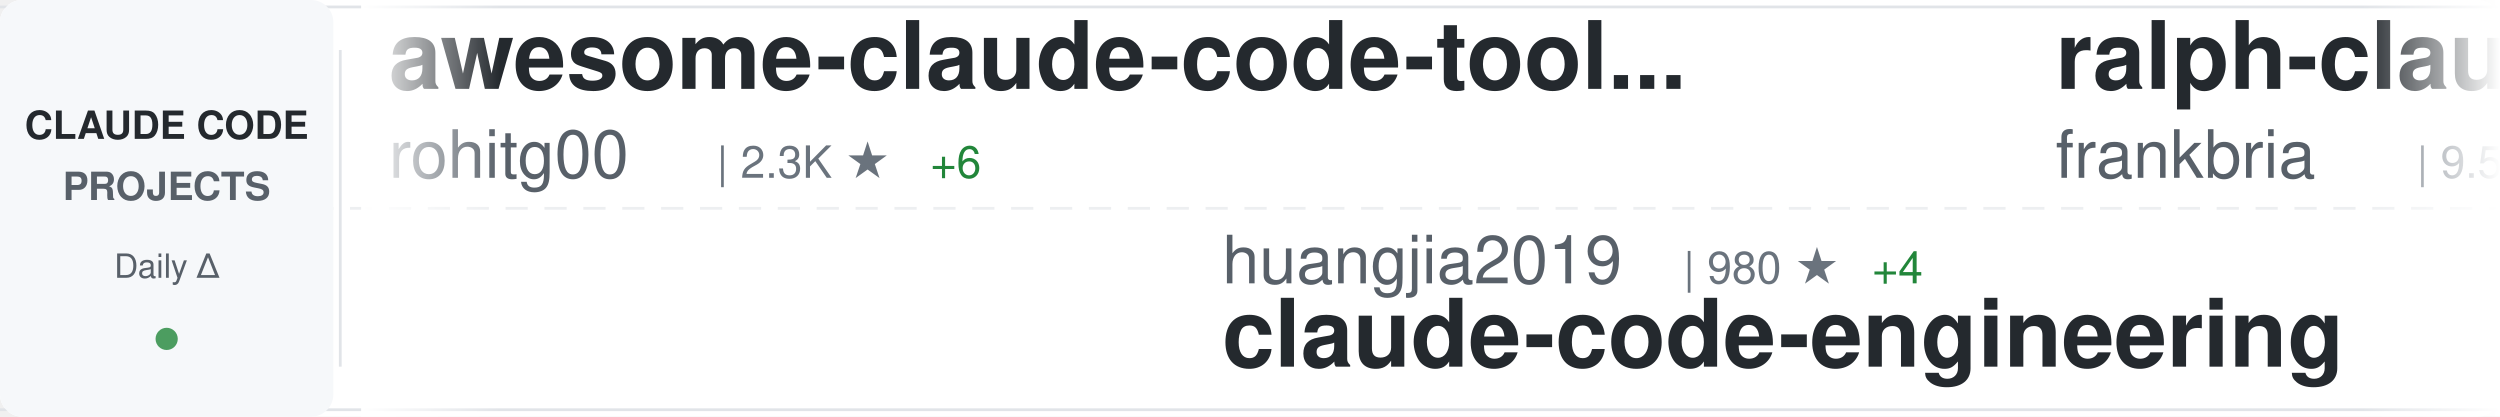
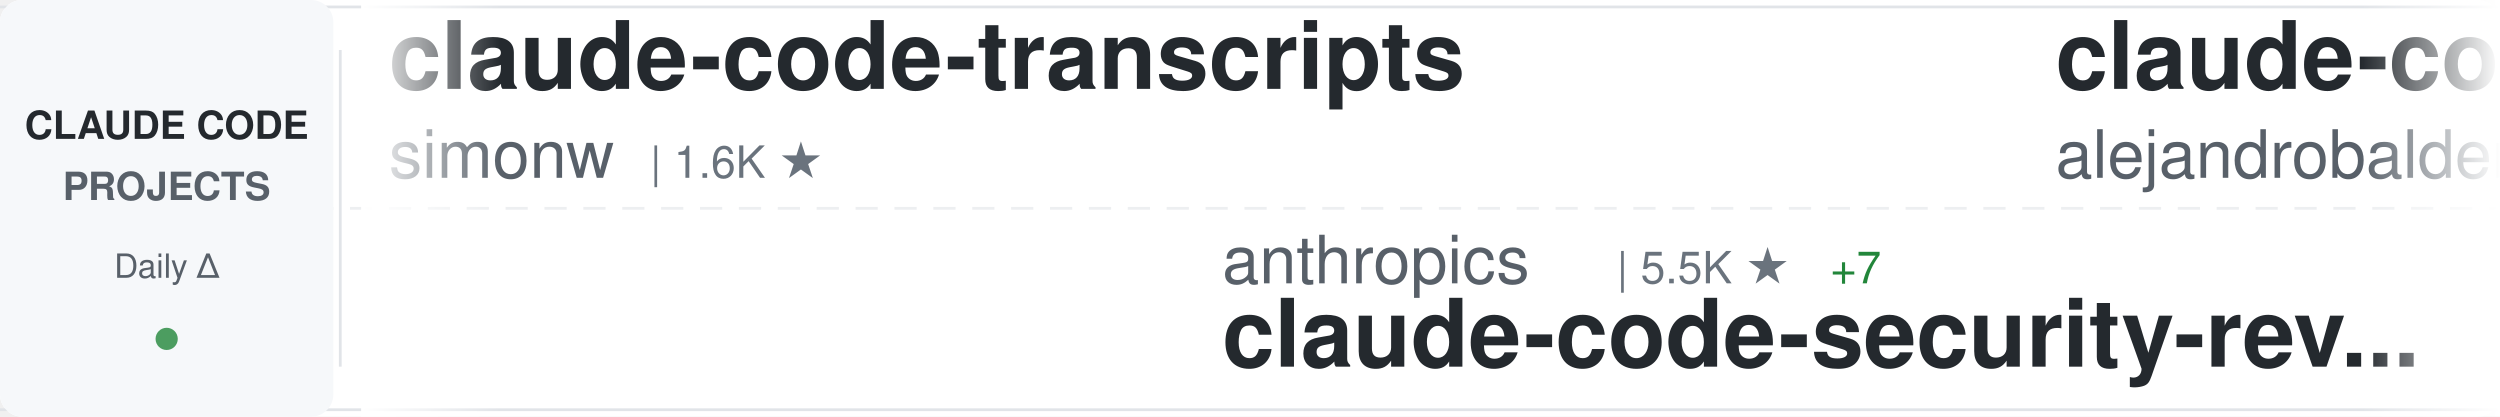
<svg xmlns="http://www.w3.org/2000/svg" width="900" height="150">
  <defs>
    <linearGradient id="awesomeLeftFade" x1="0%" y1="0%" x2="100%" y2="0%">
      <stop offset="0%" style="stop-color:#ffffff;stop-opacity:1" />
      <stop offset="100%" style="stop-color:#ffffff;stop-opacity:0" />
    </linearGradient>
    <linearGradient id="awesomeRightFade" x1="0%" y1="0%" x2="100%" y2="0%">
      <stop offset="0%" style="stop-color:#ffffff;stop-opacity:0" />
      <stop offset="100%" style="stop-color:#ffffff;stop-opacity:1" />
    </linearGradient>
  </defs>
  <rect width="900" height="150" fill="#ffffff" rx="8" />
  <rect x="0" y="2" width="900" height="1" fill="#e1e4e8" />
  <rect x="0" y="147" width="900" height="1" fill="#e1e4e8" />
  <line x1="0" y1="75" x2="900" y2="75" stroke="#e1e4e8" stroke-width="1" stroke-dasharray="8 6" opacity="0.6" />
  <rect x="0" y="0" width="120" height="150" fill="#f6f8fa" rx="8" />
  <text x="60" y="50" font-family="-apple-system, BlinkMacSystemFont, 'Segoe UI', Helvetica, Arial, sans-serif" font-size="14" font-weight="600" fill="#24292e" text-anchor="middle">CLAUDE CODE</text>
  <text x="60" y="72" font-family="-apple-system, BlinkMacSystemFont, 'Segoe UI', Helvetica, Arial, sans-serif" font-size="14" font-weight="600" fill="#586069" text-anchor="middle">PROJECTS</text>
  <text x="60" y="100" font-family="-apple-system, BlinkMacSystemFont, 'Segoe UI', Helvetica, Arial, sans-serif" font-size="12" font-weight="500" fill="#586069" text-anchor="middle">Daily Δ</text>
  <circle cx="60" cy="122" r="4" fill="#22863a" opacity="0.8" />
  <rect x="122" y="18" width="1" height="114" fill="#e1e4e8" />
  <clipPath id="awesomeTickerClip">
    <rect x="130" y="0" width="770" height="150" />
  </clipPath>
  <g clip-path="url(#awesomeTickerClip)">
    <g id="awesomeTickerItems">
      <animateTransform attributeName="transform" attributeType="XML" type="translate" from="0 0" to="-3000 0" dur="54s" repeatCount="indefinite" />
      <g transform="translate(0, 0)">
-         <text x="140" y="32" font-family="-apple-system, BlinkMacSystemFont, 'Segoe UI', Helvetica, Arial, sans-serif" font-size="34" font-weight="600" fill="#24292e">awesome-claude-code-tool...</text>
-         <text x="140" y="64" font-family="-apple-system, BlinkMacSystemFont, 'Segoe UI', Helvetica, Arial, sans-serif" font-size="24" font-weight="400" fill="#586069">rohitg00</text>
-         <text x="258" y="64" font-family="-apple-system, BlinkMacSystemFont, 'Segoe UI', Helvetica, Arial, sans-serif" font-size="16" font-weight="500" fill="#6a737d">| 2.3K ★</text>
-         <text x="335" y="64" font-family="-apple-system, BlinkMacSystemFont, 'Segoe UI', Helvetica, Arial, sans-serif" font-size="16" font-weight="500" fill="#22863a"> +6</text>
+         <text x="140" y="32" font-family="-apple-system, BlinkMacSystemFont, 'Segoe UI', Helvetica, Arial, sans-serif" font-size="34" font-weight="600" fill="#24292e">claude-code-transcripts</text>
+         <text x="140" y="64" font-family="-apple-system, BlinkMacSystemFont, 'Segoe UI', Helvetica, Arial, sans-serif" font-size="24" font-weight="400" fill="#586069">simonw</text>
+         <text x="234" y="64" font-family="-apple-system, BlinkMacSystemFont, 'Segoe UI', Helvetica, Arial, sans-serif" font-size="16" font-weight="500" fill="#6a737d">| 1.6K ★</text>
      </g>
      <g transform="translate(300, 0)">
+         <text x="140" y="102" font-family="-apple-system, BlinkMacSystemFont, 'Segoe UI', Helvetica, Arial, sans-serif" font-size="24" font-weight="400" fill="#586069">anthropics</text>
+         <text x="282" y="102" font-family="-apple-system, BlinkMacSystemFont, 'Segoe UI', Helvetica, Arial, sans-serif" font-size="16" font-weight="500" fill="#6a737d">| 5.5K ★</text>
+         <text x="359" y="102" font-family="-apple-system, BlinkMacSystemFont, 'Segoe UI', Helvetica, Arial, sans-serif" font-size="16" font-weight="500" fill="#22863a"> +7</text>
+         <text x="140" y="132" font-family="-apple-system, BlinkMacSystemFont, 'Segoe UI', Helvetica, Arial, sans-serif" font-size="34" font-weight="600" fill="#24292e">claude-code-security-rev...</text>
+       </g>
+       <g transform="translate(600, 0)">
+         <text x="140" y="32" font-family="-apple-system, BlinkMacSystemFont, 'Segoe UI', Helvetica, Arial, sans-serif" font-size="34" font-weight="600" fill="#24292e">claude-code-from-source</text>
+         <text x="140" y="64" font-family="-apple-system, BlinkMacSystemFont, 'Segoe UI', Helvetica, Arial, sans-serif" font-size="24" font-weight="400" fill="#586069">alejandrobalderas</text>
+         <text x="366" y="64" font-family="-apple-system, BlinkMacSystemFont, 'Segoe UI', Helvetica, Arial, sans-serif" font-size="16" font-weight="500" fill="#6a737d">| 2.7K ★</text>
+         <text x="443" y="64" font-family="-apple-system, BlinkMacSystemFont, 'Segoe UI', Helvetica, Arial, sans-serif" font-size="16" font-weight="500" fill="#22863a"> +6</text>
+       </g>
+       <g transform="translate(900, 0)">
+         <text x="140" y="102" font-family="-apple-system, BlinkMacSystemFont, 'Segoe UI', Helvetica, Arial, sans-serif" font-size="24" font-weight="400" fill="#586069">Chachamaru127</text>
+         <text x="318" y="102" font-family="-apple-system, BlinkMacSystemFont, 'Segoe UI', Helvetica, Arial, sans-serif" font-size="16" font-weight="500" fill="#6a737d">| 3.0K ★</text>
+         <text x="395" y="102" font-family="-apple-system, BlinkMacSystemFont, 'Segoe UI', Helvetica, Arial, sans-serif" font-size="16" font-weight="500" fill="#22863a"> +4</text>
+         <text x="140" y="132" font-family="-apple-system, BlinkMacSystemFont, 'Segoe UI', Helvetica, Arial, sans-serif" font-size="34" font-weight="600" fill="#24292e">claude-code-harness</text>
+       </g>
+       <g transform="translate(1200, 0)">
+         <text x="140" y="32" font-family="-apple-system, BlinkMacSystemFont, 'Segoe UI', Helvetica, Arial, sans-serif" font-size="34" font-weight="600" fill="#24292e">claude-code-source</text>
+         <text x="140" y="64" font-family="-apple-system, BlinkMacSystemFont, 'Segoe UI', Helvetica, Arial, sans-serif" font-size="24" font-weight="400" fill="#586069">hangsman</text>
+         <text x="258" y="64" font-family="-apple-system, BlinkMacSystemFont, 'Segoe UI', Helvetica, Arial, sans-serif" font-size="16" font-weight="500" fill="#6a737d">| 787 ★</text>
+       </g>
+       <g transform="translate(1500, 0)">
+         <text x="140" y="102" font-family="-apple-system, BlinkMacSystemFont, 'Segoe UI', Helvetica, Arial, sans-serif" font-size="24" font-weight="400" fill="#586069">pengchengneo</text>
+         <text x="306" y="102" font-family="-apple-system, BlinkMacSystemFont, 'Segoe UI', Helvetica, Arial, sans-serif" font-size="16" font-weight="500" fill="#6a737d">| 1.7K ★</text>
+         <text x="383" y="102" font-family="-apple-system, BlinkMacSystemFont, 'Segoe UI', Helvetica, Arial, sans-serif" font-size="16" font-weight="500" fill="#22863a"> +3</text>
+         <text x="140" y="132" font-family="-apple-system, BlinkMacSystemFont, 'Segoe UI', Helvetica, Arial, sans-serif" font-size="34" font-weight="600" fill="#24292e">Claude-Code</text>
+       </g>
+       <g transform="translate(1800, 0)">
+         <text x="140" y="32" font-family="-apple-system, BlinkMacSystemFont, 'Segoe UI', Helvetica, Arial, sans-serif" font-size="34" font-weight="600" fill="#24292e">awesome-claude-code</text>
+         <text x="140" y="64" font-family="-apple-system, BlinkMacSystemFont, 'Segoe UI', Helvetica, Arial, sans-serif" font-size="24" font-weight="400" fill="#586069">jqueryscript</text>
+         <text x="306" y="64" font-family="-apple-system, BlinkMacSystemFont, 'Segoe UI', Helvetica, Arial, sans-serif" font-size="16" font-weight="500" fill="#6a737d">| 467 ★</text>
+       </g>
+       <g transform="translate(2100, 0)">
+         <text x="140" y="102" font-family="-apple-system, BlinkMacSystemFont, 'Segoe UI', Helvetica, Arial, sans-serif" font-size="24" font-weight="400" fill="#586069">nicedreamzapp</text>
+         <text x="318" y="102" font-family="-apple-system, BlinkMacSystemFont, 'Segoe UI', Helvetica, Arial, sans-serif" font-size="16" font-weight="500" fill="#6a737d">| 2.9K ★</text>
+         <text x="395" y="102" font-family="-apple-system, BlinkMacSystemFont, 'Segoe UI', Helvetica, Arial, sans-serif" font-size="16" font-weight="500" fill="#22863a"> +1</text>
+         <text x="140" y="132" font-family="-apple-system, BlinkMacSystemFont, 'Segoe UI', Helvetica, Arial, sans-serif" font-size="34" font-weight="600" fill="#24292e">claude-code-local</text>
+       </g>
+       <g transform="translate(2400, 0)">
+         <text x="140" y="32" font-family="-apple-system, BlinkMacSystemFont, 'Segoe UI', Helvetica, Arial, sans-serif" font-size="34" font-weight="600" fill="#24292e">claude-code-prompts</text>
+         <text x="140" y="64" font-family="-apple-system, BlinkMacSystemFont, 'Segoe UI', Helvetica, Arial, sans-serif" font-size="24" font-weight="400" fill="#586069">repowise-dev</text>
+         <text x="306" y="64" font-family="-apple-system, BlinkMacSystemFont, 'Segoe UI', Helvetica, Arial, sans-serif" font-size="16" font-weight="500" fill="#6a737d">| 1.2K ★</text>
+         <text x="383" y="64" font-family="-apple-system, BlinkMacSystemFont, 'Segoe UI', Helvetica, Arial, sans-serif" font-size="16" font-weight="500" fill="#22863a"> +1</text>
+       </g>
+       <g transform="translate(2700, 0)">
        <text x="140" y="102" font-family="-apple-system, BlinkMacSystemFont, 'Segoe UI', Helvetica, Arial, sans-serif" font-size="24" font-weight="400" fill="#586069">huangjia2019</text>
        <text x="306" y="102" font-family="-apple-system, BlinkMacSystemFont, 'Segoe UI', Helvetica, Arial, sans-serif" font-size="16" font-weight="500" fill="#6a737d">| 980 ★</text>
        <text x="374" y="102" font-family="-apple-system, BlinkMacSystemFont, 'Segoe UI', Helvetica, Arial, sans-serif" font-size="16" font-weight="500" fill="#22863a"> +4</text>
        <text x="140" y="132" font-family="-apple-system, BlinkMacSystemFont, 'Segoe UI', Helvetica, Arial, sans-serif" font-size="34" font-weight="600" fill="#24292e">claude-code-engineering</text>
      </g>
-       <g transform="translate(600, 0)">
-         <text x="140" y="32" font-family="-apple-system, BlinkMacSystemFont, 'Segoe UI', Helvetica, Arial, sans-serif" font-size="34" font-weight="600" fill="#24292e">ralph-claude-code</text>
-         <text x="140" y="64" font-family="-apple-system, BlinkMacSystemFont, 'Segoe UI', Helvetica, Arial, sans-serif" font-size="24" font-weight="400" fill="#586069">frankbria</text>
-         <text x="270" y="64" font-family="-apple-system, BlinkMacSystemFont, 'Segoe UI', Helvetica, Arial, sans-serif" font-size="16" font-weight="500" fill="#6a737d">| 9.5K ★</text>
-         <text x="347" y="64" font-family="-apple-system, BlinkMacSystemFont, 'Segoe UI', Helvetica, Arial, sans-serif" font-size="16" font-weight="500" fill="#22863a"> +4</text>
-       </g>
-       <g transform="translate(900, 0)">
-         <text x="140" y="102" font-family="-apple-system, BlinkMacSystemFont, 'Segoe UI', Helvetica, Arial, sans-serif" font-size="24" font-weight="400" fill="#586069">hangsman</text>
-         <text x="258" y="102" font-family="-apple-system, BlinkMacSystemFont, 'Segoe UI', Helvetica, Arial, sans-serif" font-size="16" font-weight="500" fill="#6a737d">| 787 ★</text>
-         <text x="140" y="132" font-family="-apple-system, BlinkMacSystemFont, 'Segoe UI', Helvetica, Arial, sans-serif" font-size="34" font-weight="600" fill="#24292e">claude-code-source</text>
-       </g>
-       <g transform="translate(1200, 0)">
-         <text x="140" y="32" font-family="-apple-system, BlinkMacSystemFont, 'Segoe UI', Helvetica, Arial, sans-serif" font-size="34" font-weight="600" fill="#24292e">claude-code</text>
-         <text x="140" y="64" font-family="-apple-system, BlinkMacSystemFont, 'Segoe UI', Helvetica, Arial, sans-serif" font-size="24" font-weight="400" fill="#586069">lowcortisolprogrammer</text>
-         <text x="414" y="64" font-family="-apple-system, BlinkMacSystemFont, 'Segoe UI', Helvetica, Arial, sans-serif" font-size="16" font-weight="500" fill="#6a737d">| 171 ★</text>
-       </g>
-       <g transform="translate(1500, 0)">
-         <text x="140" y="102" font-family="-apple-system, BlinkMacSystemFont, 'Segoe UI', Helvetica, Arial, sans-serif" font-size="24" font-weight="400" fill="#586069">yasasbanukaofficial</text>
-         <text x="390" y="102" font-family="-apple-system, BlinkMacSystemFont, 'Segoe UI', Helvetica, Arial, sans-serif" font-size="16" font-weight="500" fill="#6a737d">| 3.8K ★</text>
-         <text x="467" y="102" font-family="-apple-system, BlinkMacSystemFont, 'Segoe UI', Helvetica, Arial, sans-serif" font-size="16" font-weight="500" fill="#22863a"> +7</text>
-         <text x="140" y="132" font-family="-apple-system, BlinkMacSystemFont, 'Segoe UI', Helvetica, Arial, sans-serif" font-size="34" font-weight="600" fill="#24292e">claude-code</text>
-       </g>
-       <g transform="translate(1800, 0)">
-         <text x="140" y="32" font-family="-apple-system, BlinkMacSystemFont, 'Segoe UI', Helvetica, Arial, sans-serif" font-size="34" font-weight="600" fill="#24292e">claude-code-rev</text>
-         <text x="140" y="64" font-family="-apple-system, BlinkMacSystemFont, 'Segoe UI', Helvetica, Arial, sans-serif" font-size="24" font-weight="400" fill="#586069">oboard</text>
-         <text x="234" y="64" font-family="-apple-system, BlinkMacSystemFont, 'Segoe UI', Helvetica, Arial, sans-serif" font-size="16" font-weight="500" fill="#6a737d">| 3.3K ★</text>
-         <text x="311" y="64" font-family="-apple-system, BlinkMacSystemFont, 'Segoe UI', Helvetica, Arial, sans-serif" font-size="16" font-weight="500" fill="#22863a"> +1</text>
-       </g>
-       <g transform="translate(2100, 0)">
-         <text x="140" y="102" font-family="-apple-system, BlinkMacSystemFont, 'Segoe UI', Helvetica, Arial, sans-serif" font-size="24" font-weight="400" fill="#586069">777genius</text>
-         <text x="270" y="102" font-family="-apple-system, BlinkMacSystemFont, 'Segoe UI', Helvetica, Arial, sans-serif" font-size="16" font-weight="500" fill="#6a737d">| 919 ★</text>
-         <text x="338" y="102" font-family="-apple-system, BlinkMacSystemFont, 'Segoe UI', Helvetica, Arial, sans-serif" font-size="16" font-weight="500" fill="#22863a"> +1</text>
-         <text x="140" y="132" font-family="-apple-system, BlinkMacSystemFont, 'Segoe UI', Helvetica, Arial, sans-serif" font-size="34" font-weight="600" fill="#24292e">claude-code-source-code</text>
-       </g>
-       <g transform="translate(2400, 0)">
-         <text x="140" y="32" font-family="-apple-system, BlinkMacSystemFont, 'Segoe UI', Helvetica, Arial, sans-serif" font-size="34" font-weight="600" fill="#24292e">claude-code-tudou</text>
-         <text x="140" y="64" font-family="-apple-system, BlinkMacSystemFont, 'Segoe UI', Helvetica, Arial, sans-serif" font-size="24" font-weight="400" fill="#586069">AICoderTudou</text>
-         <text x="306" y="64" font-family="-apple-system, BlinkMacSystemFont, 'Segoe UI', Helvetica, Arial, sans-serif" font-size="16" font-weight="500" fill="#6a737d">| 498 ★</text>
-       </g>
-       <g transform="translate(2700, 0)">
-         <text x="140" y="102" font-family="-apple-system, BlinkMacSystemFont, 'Segoe UI', Helvetica, Arial, sans-serif" font-size="24" font-weight="400" fill="#586069">KPR111</text>
-         <text x="234" y="102" font-family="-apple-system, BlinkMacSystemFont, 'Segoe UI', Helvetica, Arial, sans-serif" font-size="16" font-weight="500" fill="#6a737d">| 18 ★</text>
-         <text x="140" y="132" font-family="-apple-system, BlinkMacSystemFont, 'Segoe UI', Helvetica, Arial, sans-serif" font-size="34" font-weight="600" fill="#24292e">Claude-Code</text>
-       </g>
      <g transform="translate(3000, 0)">
-         <text x="140" y="32" font-family="-apple-system, BlinkMacSystemFont, 'Segoe UI', Helvetica, Arial, sans-serif" font-size="34" font-weight="600" fill="#24292e">awesome-claude-code-tool...</text>
-         <text x="140" y="64" font-family="-apple-system, BlinkMacSystemFont, 'Segoe UI', Helvetica, Arial, sans-serif" font-size="24" font-weight="400" fill="#586069">rohitg00</text>
-         <text x="258" y="64" font-family="-apple-system, BlinkMacSystemFont, 'Segoe UI', Helvetica, Arial, sans-serif" font-size="16" font-weight="500" fill="#6a737d">| 2.3K ★</text>
-         <text x="335" y="64" font-family="-apple-system, BlinkMacSystemFont, 'Segoe UI', Helvetica, Arial, sans-serif" font-size="16" font-weight="500" fill="#22863a"> +6</text>
+         <text x="140" y="32" font-family="-apple-system, BlinkMacSystemFont, 'Segoe UI', Helvetica, Arial, sans-serif" font-size="34" font-weight="600" fill="#24292e">claude-code-transcripts</text>
+         <text x="140" y="64" font-family="-apple-system, BlinkMacSystemFont, 'Segoe UI', Helvetica, Arial, sans-serif" font-size="24" font-weight="400" fill="#586069">simonw</text>
+         <text x="234" y="64" font-family="-apple-system, BlinkMacSystemFont, 'Segoe UI', Helvetica, Arial, sans-serif" font-size="16" font-weight="500" fill="#6a737d">| 1.6K ★</text>
      </g>
      <g transform="translate(3300, 0)">
-         <text x="140" y="102" font-family="-apple-system, BlinkMacSystemFont, 'Segoe UI', Helvetica, Arial, sans-serif" font-size="24" font-weight="400" fill="#586069">huangjia2019</text>
-         <text x="306" y="102" font-family="-apple-system, BlinkMacSystemFont, 'Segoe UI', Helvetica, Arial, sans-serif" font-size="16" font-weight="500" fill="#6a737d">| 980 ★</text>
-         <text x="374" y="102" font-family="-apple-system, BlinkMacSystemFont, 'Segoe UI', Helvetica, Arial, sans-serif" font-size="16" font-weight="500" fill="#22863a"> +4</text>
-         <text x="140" y="132" font-family="-apple-system, BlinkMacSystemFont, 'Segoe UI', Helvetica, Arial, sans-serif" font-size="34" font-weight="600" fill="#24292e">claude-code-engineering</text>
+         <text x="140" y="102" font-family="-apple-system, BlinkMacSystemFont, 'Segoe UI', Helvetica, Arial, sans-serif" font-size="24" font-weight="400" fill="#586069">anthropics</text>
+         <text x="282" y="102" font-family="-apple-system, BlinkMacSystemFont, 'Segoe UI', Helvetica, Arial, sans-serif" font-size="16" font-weight="500" fill="#6a737d">| 5.5K ★</text>
+         <text x="359" y="102" font-family="-apple-system, BlinkMacSystemFont, 'Segoe UI', Helvetica, Arial, sans-serif" font-size="16" font-weight="500" fill="#22863a"> +7</text>
+         <text x="140" y="132" font-family="-apple-system, BlinkMacSystemFont, 'Segoe UI', Helvetica, Arial, sans-serif" font-size="34" font-weight="600" fill="#24292e">claude-code-security-rev...</text>
      </g>
      <g transform="translate(3600, 0)">
-         <text x="140" y="32" font-family="-apple-system, BlinkMacSystemFont, 'Segoe UI', Helvetica, Arial, sans-serif" font-size="34" font-weight="600" fill="#24292e">ralph-claude-code</text>
-         <text x="140" y="64" font-family="-apple-system, BlinkMacSystemFont, 'Segoe UI', Helvetica, Arial, sans-serif" font-size="24" font-weight="400" fill="#586069">frankbria</text>
-         <text x="270" y="64" font-family="-apple-system, BlinkMacSystemFont, 'Segoe UI', Helvetica, Arial, sans-serif" font-size="16" font-weight="500" fill="#6a737d">| 9.5K ★</text>
-         <text x="347" y="64" font-family="-apple-system, BlinkMacSystemFont, 'Segoe UI', Helvetica, Arial, sans-serif" font-size="16" font-weight="500" fill="#22863a"> +4</text>
+         <text x="140" y="32" font-family="-apple-system, BlinkMacSystemFont, 'Segoe UI', Helvetica, Arial, sans-serif" font-size="34" font-weight="600" fill="#24292e">claude-code-from-source</text>
+         <text x="140" y="64" font-family="-apple-system, BlinkMacSystemFont, 'Segoe UI', Helvetica, Arial, sans-serif" font-size="24" font-weight="400" fill="#586069">alejandrobalderas</text>
+         <text x="366" y="64" font-family="-apple-system, BlinkMacSystemFont, 'Segoe UI', Helvetica, Arial, sans-serif" font-size="16" font-weight="500" fill="#6a737d">| 2.7K ★</text>
+         <text x="443" y="64" font-family="-apple-system, BlinkMacSystemFont, 'Segoe UI', Helvetica, Arial, sans-serif" font-size="16" font-weight="500" fill="#22863a"> +6</text>
      </g>
      <g transform="translate(3900, 0)">
-         <text x="140" y="102" font-family="-apple-system, BlinkMacSystemFont, 'Segoe UI', Helvetica, Arial, sans-serif" font-size="24" font-weight="400" fill="#586069">hangsman</text>
-         <text x="258" y="102" font-family="-apple-system, BlinkMacSystemFont, 'Segoe UI', Helvetica, Arial, sans-serif" font-size="16" font-weight="500" fill="#6a737d">| 787 ★</text>
-         <text x="140" y="132" font-family="-apple-system, BlinkMacSystemFont, 'Segoe UI', Helvetica, Arial, sans-serif" font-size="34" font-weight="600" fill="#24292e">claude-code-source</text>
+         <text x="140" y="102" font-family="-apple-system, BlinkMacSystemFont, 'Segoe UI', Helvetica, Arial, sans-serif" font-size="24" font-weight="400" fill="#586069">Chachamaru127</text>
+         <text x="318" y="102" font-family="-apple-system, BlinkMacSystemFont, 'Segoe UI', Helvetica, Arial, sans-serif" font-size="16" font-weight="500" fill="#6a737d">| 3.0K ★</text>
+         <text x="395" y="102" font-family="-apple-system, BlinkMacSystemFont, 'Segoe UI', Helvetica, Arial, sans-serif" font-size="16" font-weight="500" fill="#22863a"> +4</text>
+         <text x="140" y="132" font-family="-apple-system, BlinkMacSystemFont, 'Segoe UI', Helvetica, Arial, sans-serif" font-size="34" font-weight="600" fill="#24292e">claude-code-harness</text>
      </g>
    </g>
  </g>
  <rect x="130" y="0" width="50" height="150" fill="url(#awesomeLeftFade)" />
  <rect x="850" y="0" width="50" height="150" fill="url(#awesomeRightFade)" />
</svg>
